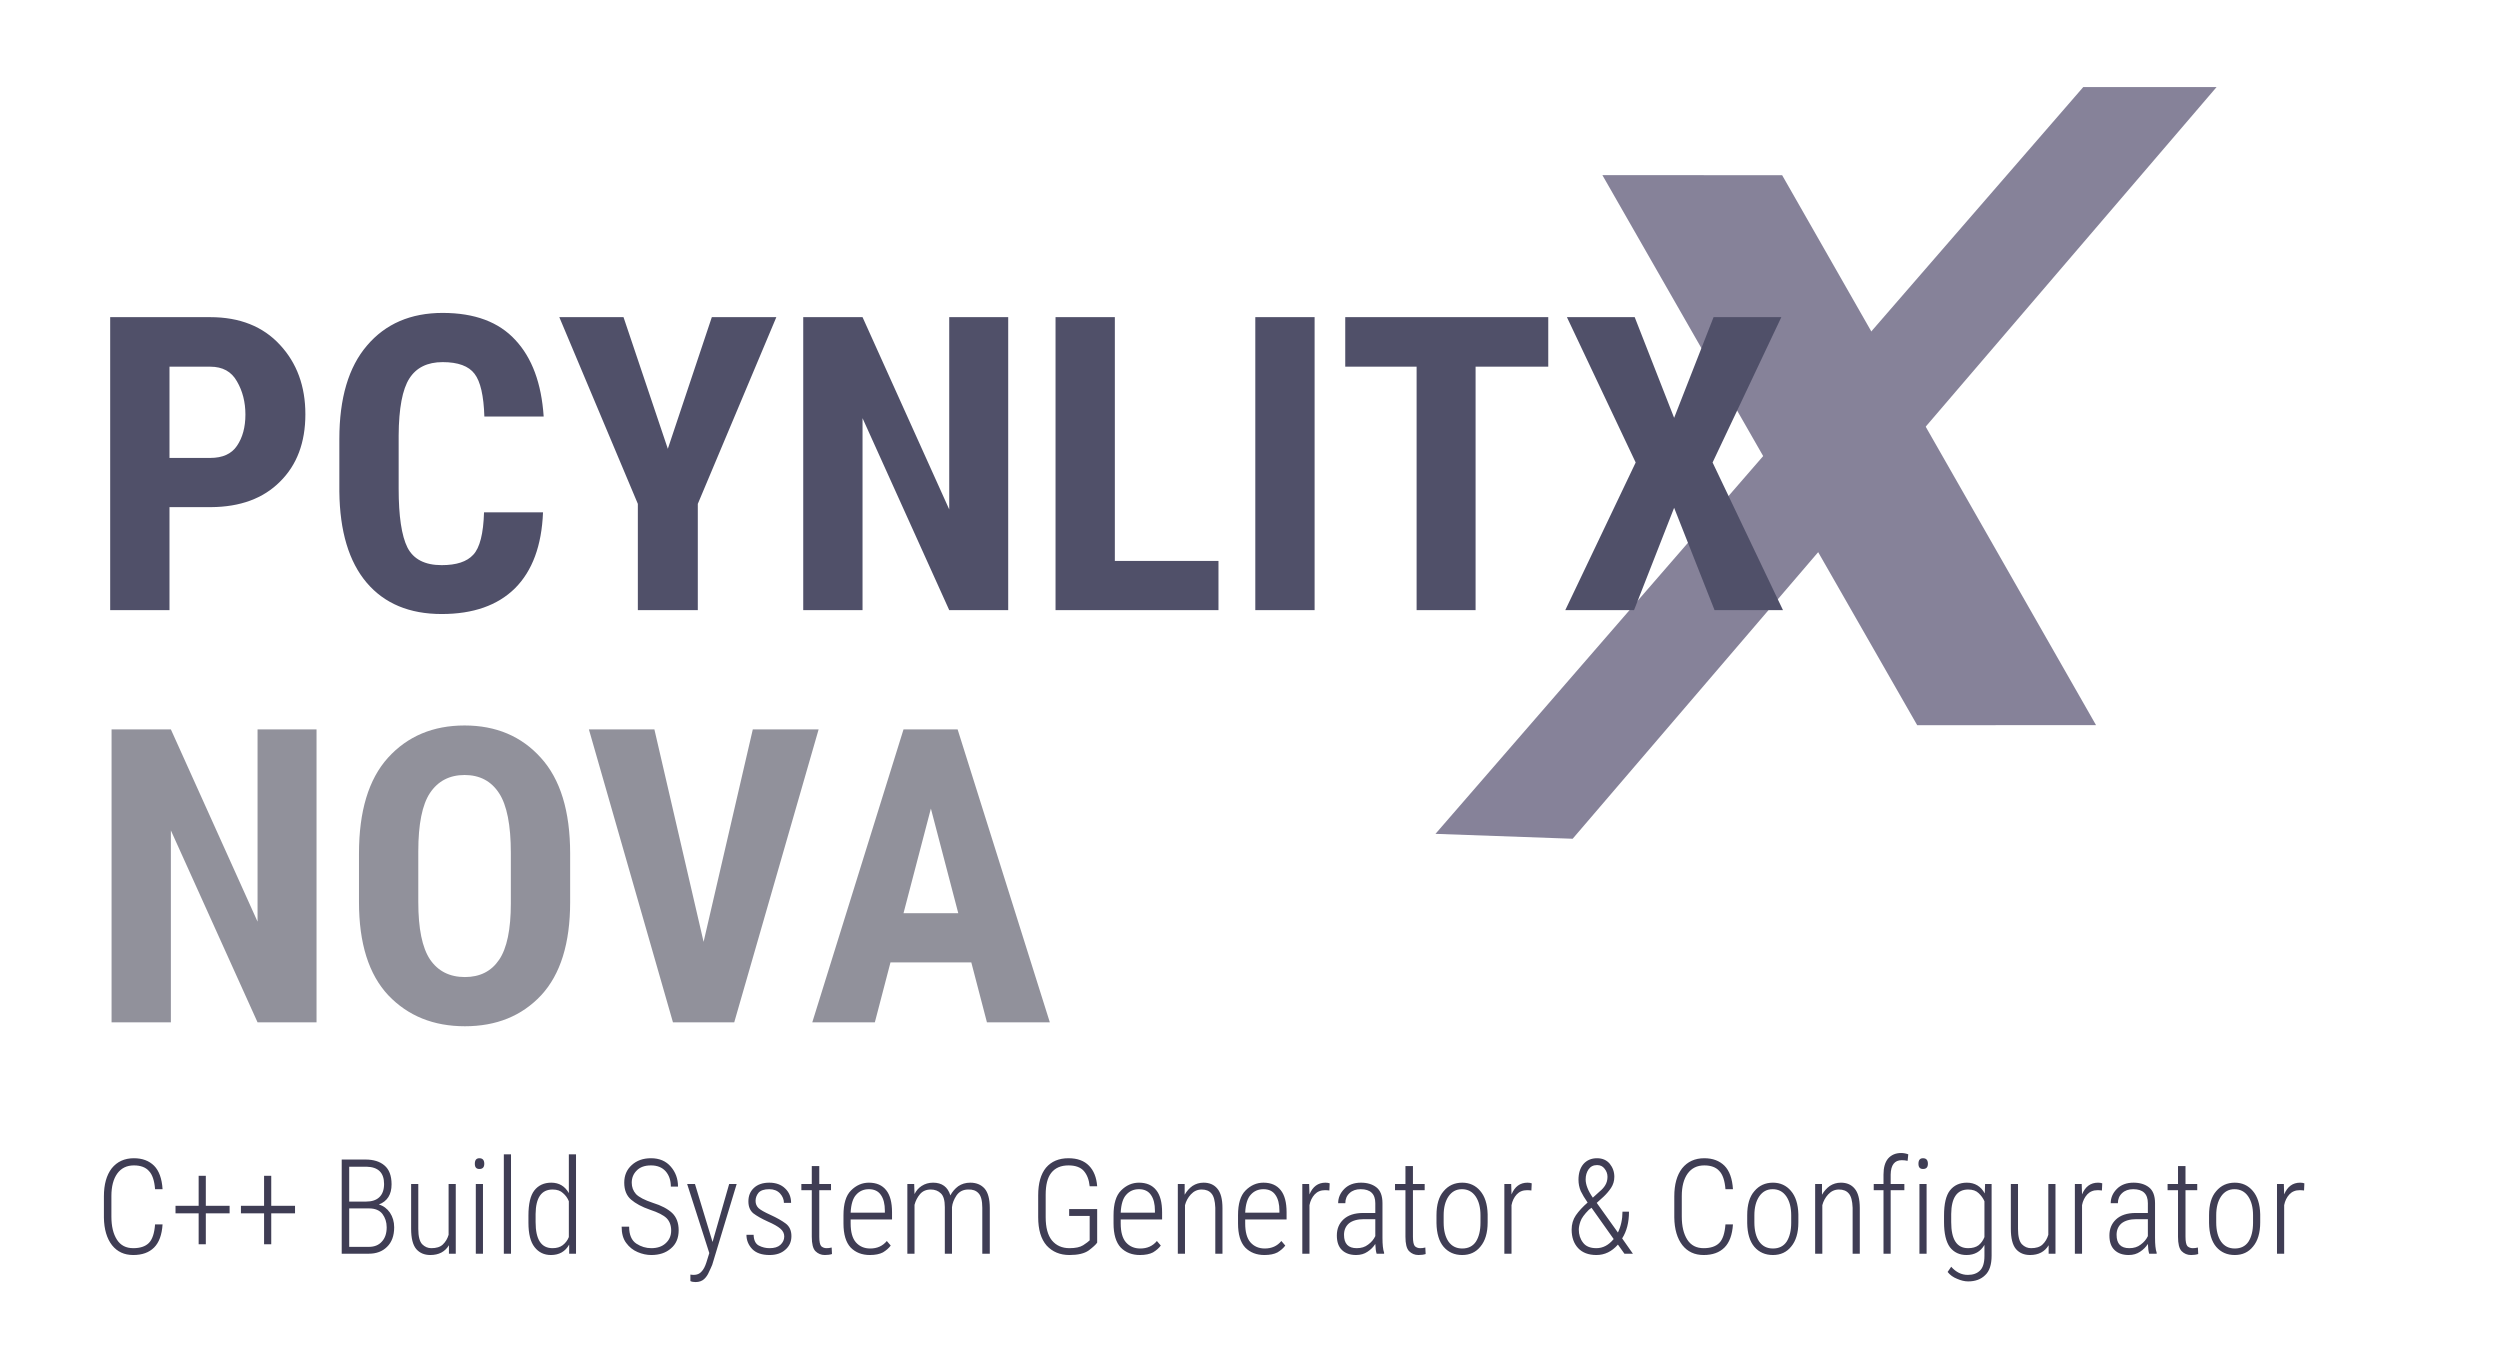
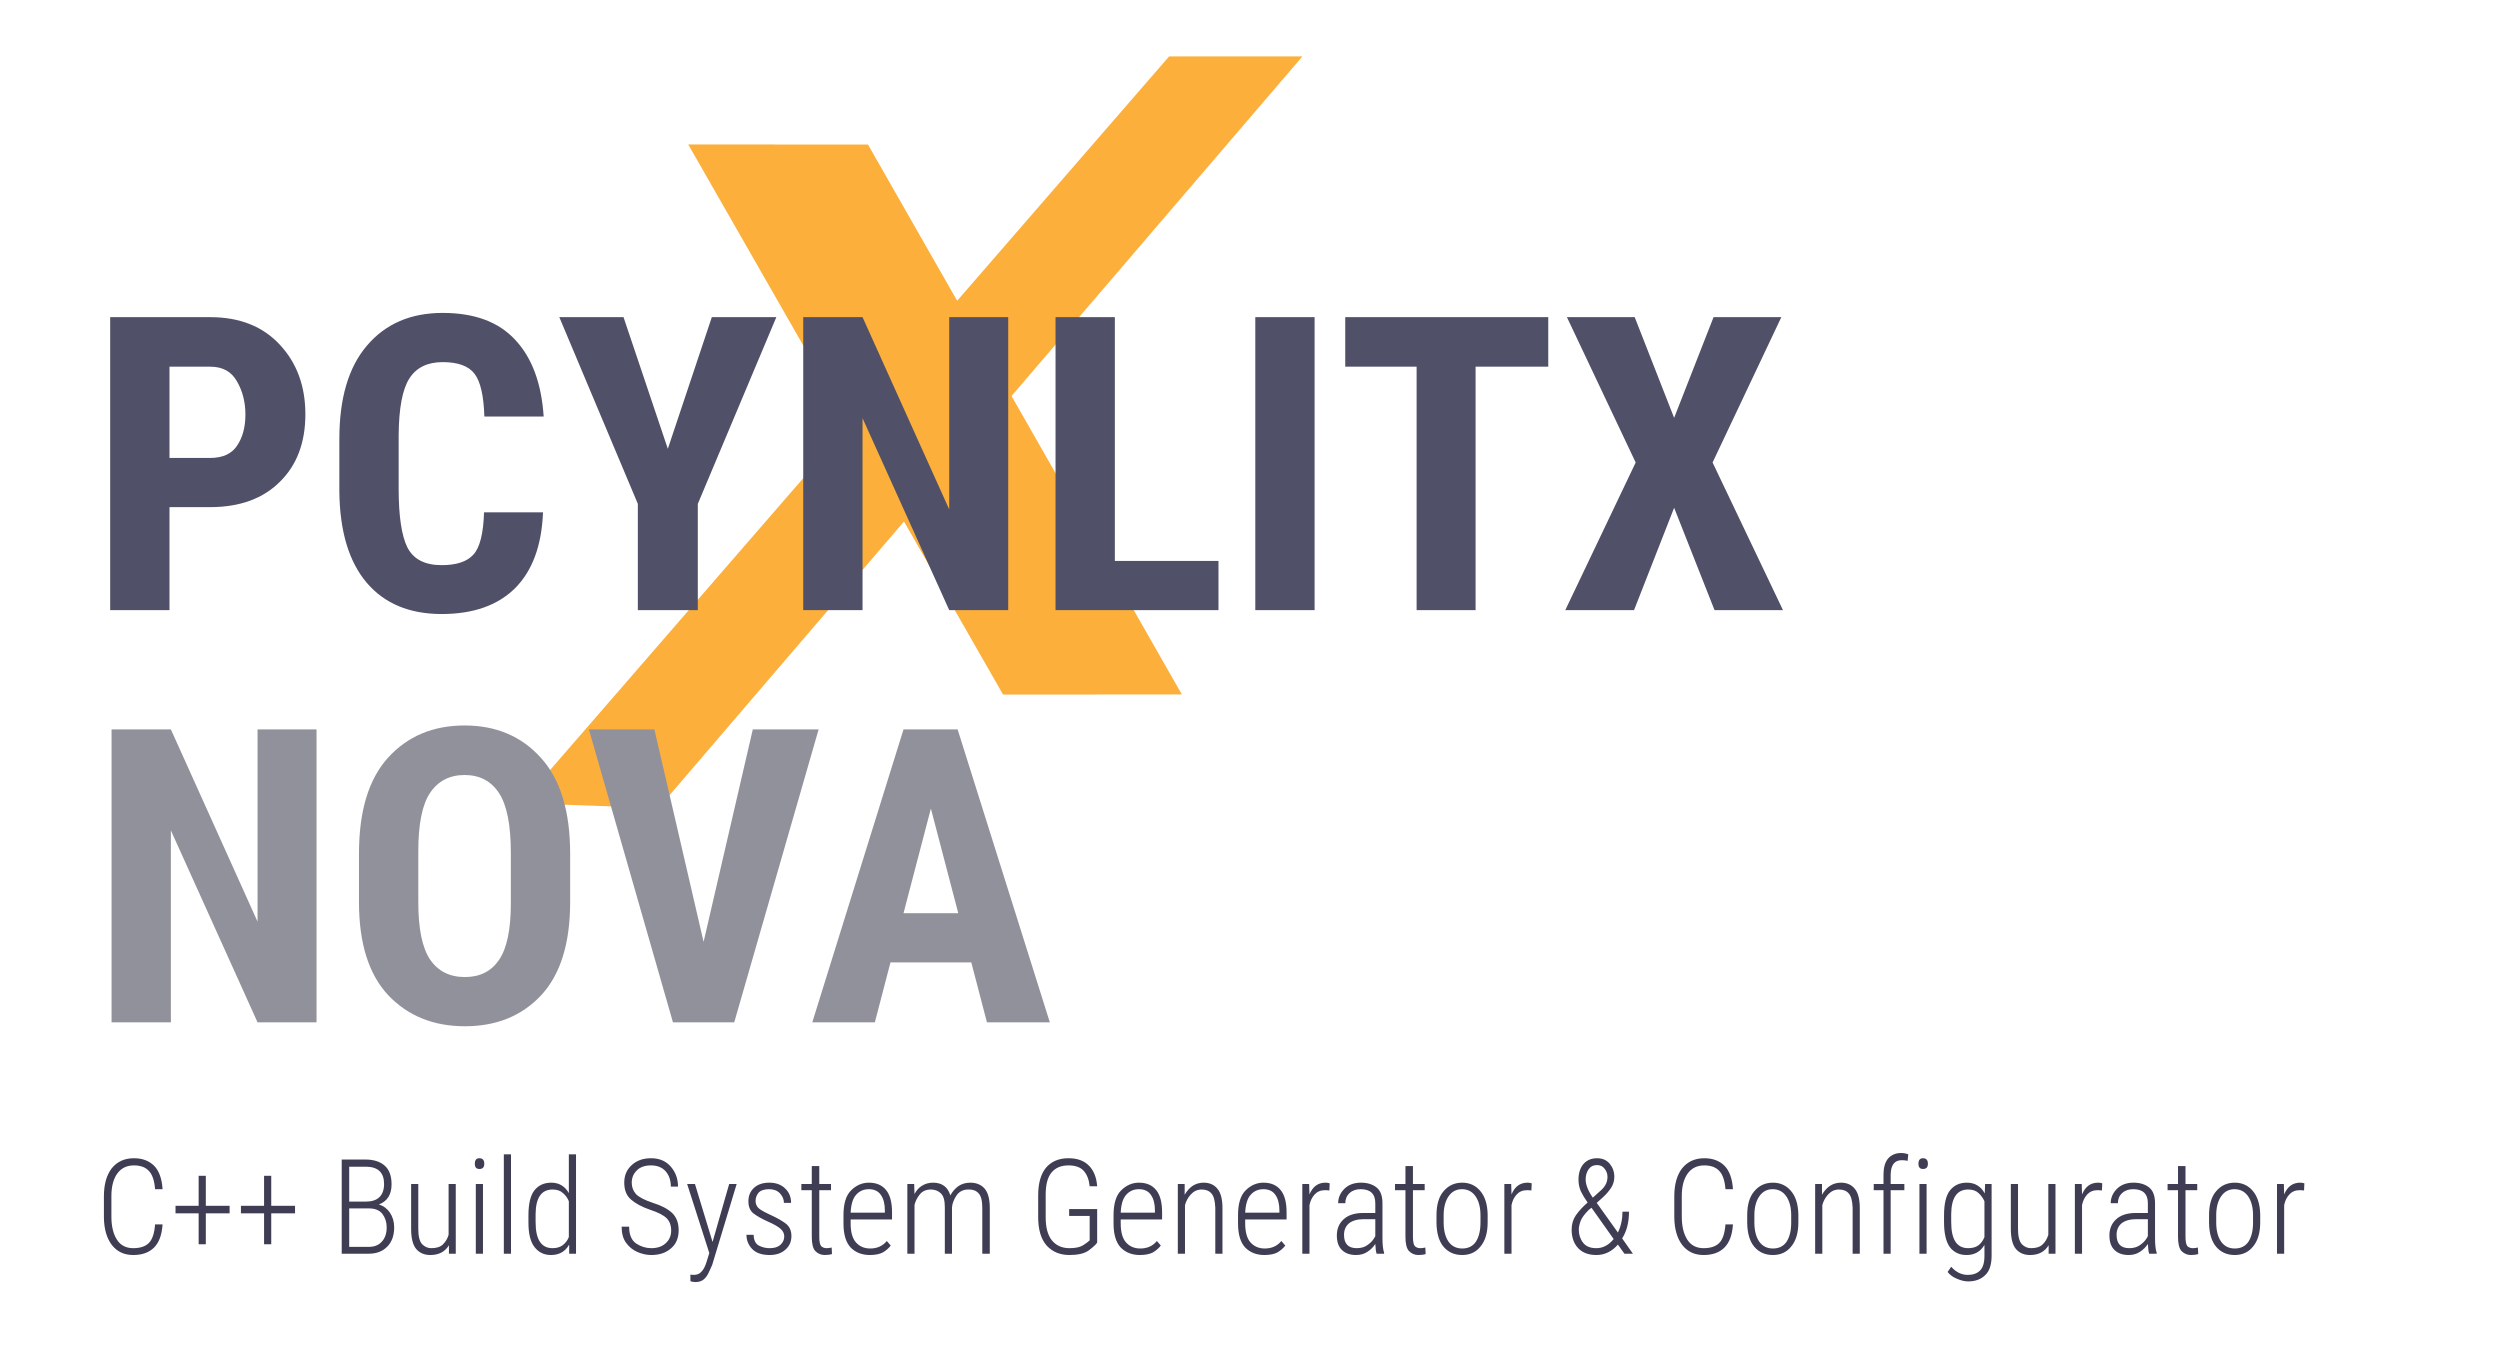
<svg xmlns="http://www.w3.org/2000/svg" width="119.87mm" height="64.946mm" viewBox="0 0 119.87 64.946" version="1.1" id="svg8">
  <defs id="defs2">
    </defs>
  <g id="layer1" transform="translate(85.11094,-197.6448)">
    <text xml:space="preserve" style="font-style:normal;font-weight:normal;font-size:4.233px;line-height:1.45;font-family:sans-serif;letter-spacing:0px;word-spacing:0px;fill:#969696;fill-opacity:1;stroke:none;stroke-width:0.265" x="-65.322" y="246.44" id="text825-5">
      <tspan x="-65.322" y="246.44" style="font-style:normal;font-variant:normal;font-weight:300;font-stretch:normal;font-size:4.233px;line-height:1.45;font-family:'Segoe UI';-inkscape-font-specification:'Segoe UI Light';fill:#64646e;fill-opacity:1;stroke-width:0.265" id="tspan3" />
    </text>
    <text xml:space="preserve" style="font-style:normal;font-weight:normal;font-size:6.35px;line-height:1.25;font-family:sans-serif;letter-spacing:0px;word-spacing:0px;fill:#fcaf3b;fill-opacity:1;stroke:none;stroke-width:0.265" x="-80.55" y="257.759" id="text825-9">
      <tspan x="-80.55" y="257.759" style="font-style:normal;font-variant:normal;font-weight:300;font-stretch:normal;font-size:6.35px;font-family:'Roboto Condensed';-inkscape-font-specification:'Roboto Condensed,  Light';fill:#3f3d54;fill-opacity:1;stroke:none;stroke-width:0.265;stroke-opacity:1" id="tspan6">C++ Build System Generator &amp; Configurator</tspan>
    </text>
    <text xml:space="preserve" style="font-style:normal;font-weight:normal;font-size:19.756px;line-height:1.25;font-family:sans-serif;letter-spacing:0px;word-spacing:0px;fill:#fcaf3b;fill-opacity:1;stroke:none;stroke-width:0.265" x="-20.554" y="226.945" id="text824-3-6">
      <tspan id="tspan822-0-1" x="-20.554" y="226.945" style="font-style:normal;font-variant:normal;font-weight:bold;font-stretch:normal;font-size:19.756px;font-family:'Roboto Condensed';-inkscape-font-specification:'Roboto Condensed,  Bold';opacity:0.85;fill:#f2a531;fill-opacity:1;stroke-width:0.265" />
    </text>
-     <path style="fill:#868299;fill-opacity:1;stroke:#868299;stroke-width:1;stroke-opacity:1" d="m 15.006,202.319 h 5.078 l -30.012,35.034 -5.292,-0.189 z" id="path1" />
-     <path style="fill:#868299;fill-opacity:1;stroke:#868299;stroke-width:1.203;stroke-opacity:1" d="m -7.243,206.643 7.233,0.004 14.364,25.165 -7.19,0.003 z" id="path2" />
+     <path style="fill:#fcaf3b;fill-opacity:1;stroke:#fcaf3b;stroke-width:1;stroke-opacity:1" d="m -28.826,200.849 h 5.078 l -30.012,35.034 -5.292,-0.189 z" id="path1" />
+     <path style="fill:#fcaf3b;fill-opacity:1;stroke:#fcaf3b;stroke-width:1.203;stroke-opacity:1" d="m -51.075,205.173 7.233,0.004 14.364,25.165 -7.19,0.003 z" id="path2" />
    <text xml:space="preserve" style="font-style:normal;font-weight:normal;font-size:19.756px;line-height:1.25;font-family:sans-serif;letter-spacing:0px;word-spacing:0px;fill:#818199;fill-opacity:0.968;stroke:none;stroke-width:0.265" x="-80.954" y="226.898" id="text824-3" transform="translate(1.25e-6)">
      <tspan id="tspan822-0" x="-80.954" y="226.898" style="font-style:normal;font-variant:normal;font-weight:bold;font-stretch:normal;font-size:19.756px;font-family:'Roboto Condensed';-inkscape-font-specification:'Roboto Condensed,  Bold';opacity:0.85;fill:#505069;fill-opacity:1;stroke-width:0.265">PCYNLITX</tspan>
    </text>
    <text xml:space="preserve" style="font-style:normal;font-weight:normal;font-size:19.756px;line-height:1.25;font-family:sans-serif;letter-spacing:0px;word-spacing:0px;fill:#9191c8;fill-opacity:1;stroke:none;stroke-width:0.265" x="-80.886" y="246.664" id="text824-3-6-3">
      <tspan id="tspan822-0-1-2" x="-80.886" y="246.664" style="font-style:normal;font-variant:normal;font-weight:bold;font-stretch:normal;font-size:19.756px;font-family:'Roboto Condensed';-inkscape-font-specification:'Roboto Condensed,  Bold';opacity:0.85;fill:#91919b;fill-opacity:1;stroke-width:0.265">NOVA</tspan>
    </text>
    <rect style="fill:none;fill-opacity:1;stroke-width:1.058" id="rect1" width="119.87" height="64.946" x="-85.111" y="197.645" ry="0.033" />
  </g>
</svg>
